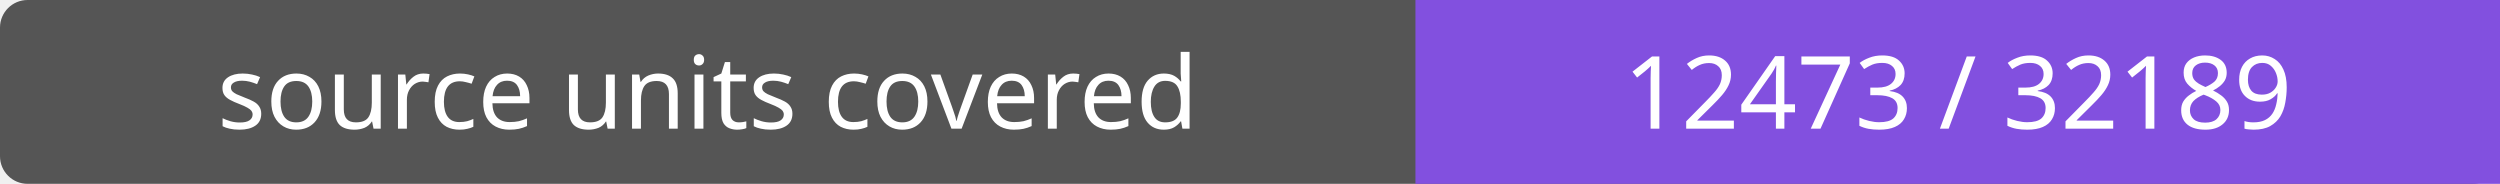
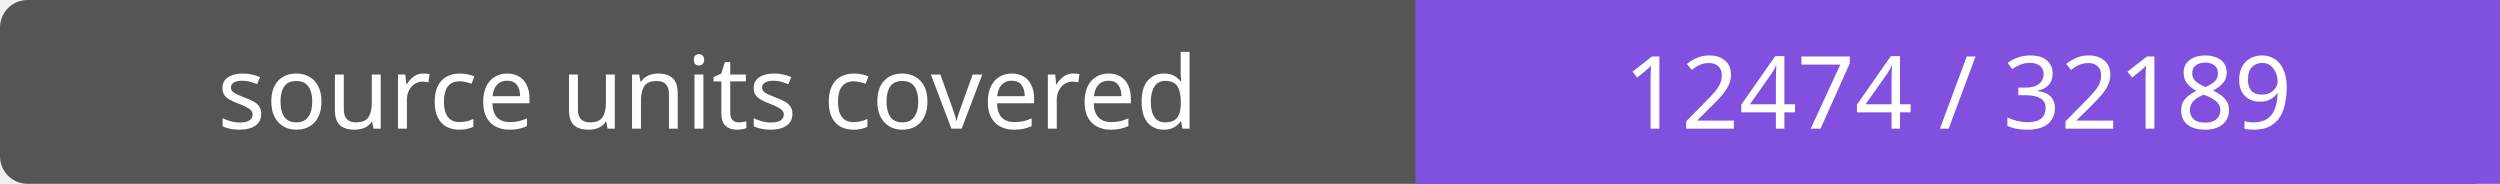
- <svg xmlns="http://www.w3.org/2000/svg" width="272" height="20" role="img" aria-label="source units covered: 12473 / 32189">
+ <svg xmlns="http://www.w3.org/2000/svg" width="272" height="20" role="img" aria-label="source units covered: 12474 / 32189">
  <rect width="272" height="20" rx="3" fill="#555" />
  <path fill="#8250df" d="M154 0h118v20H154z" />
  <g fill="#fff" text-anchor="middle" font-family="Verdana,sans-serif" font-size="11">
    <text x="77.0" y="14">source units covered</text>
-     <text x="213.0" y="14">12473 / 32189</text>
+     <text x="213.0" y="14">12474 / 32189</text>
  </g>
</svg>
